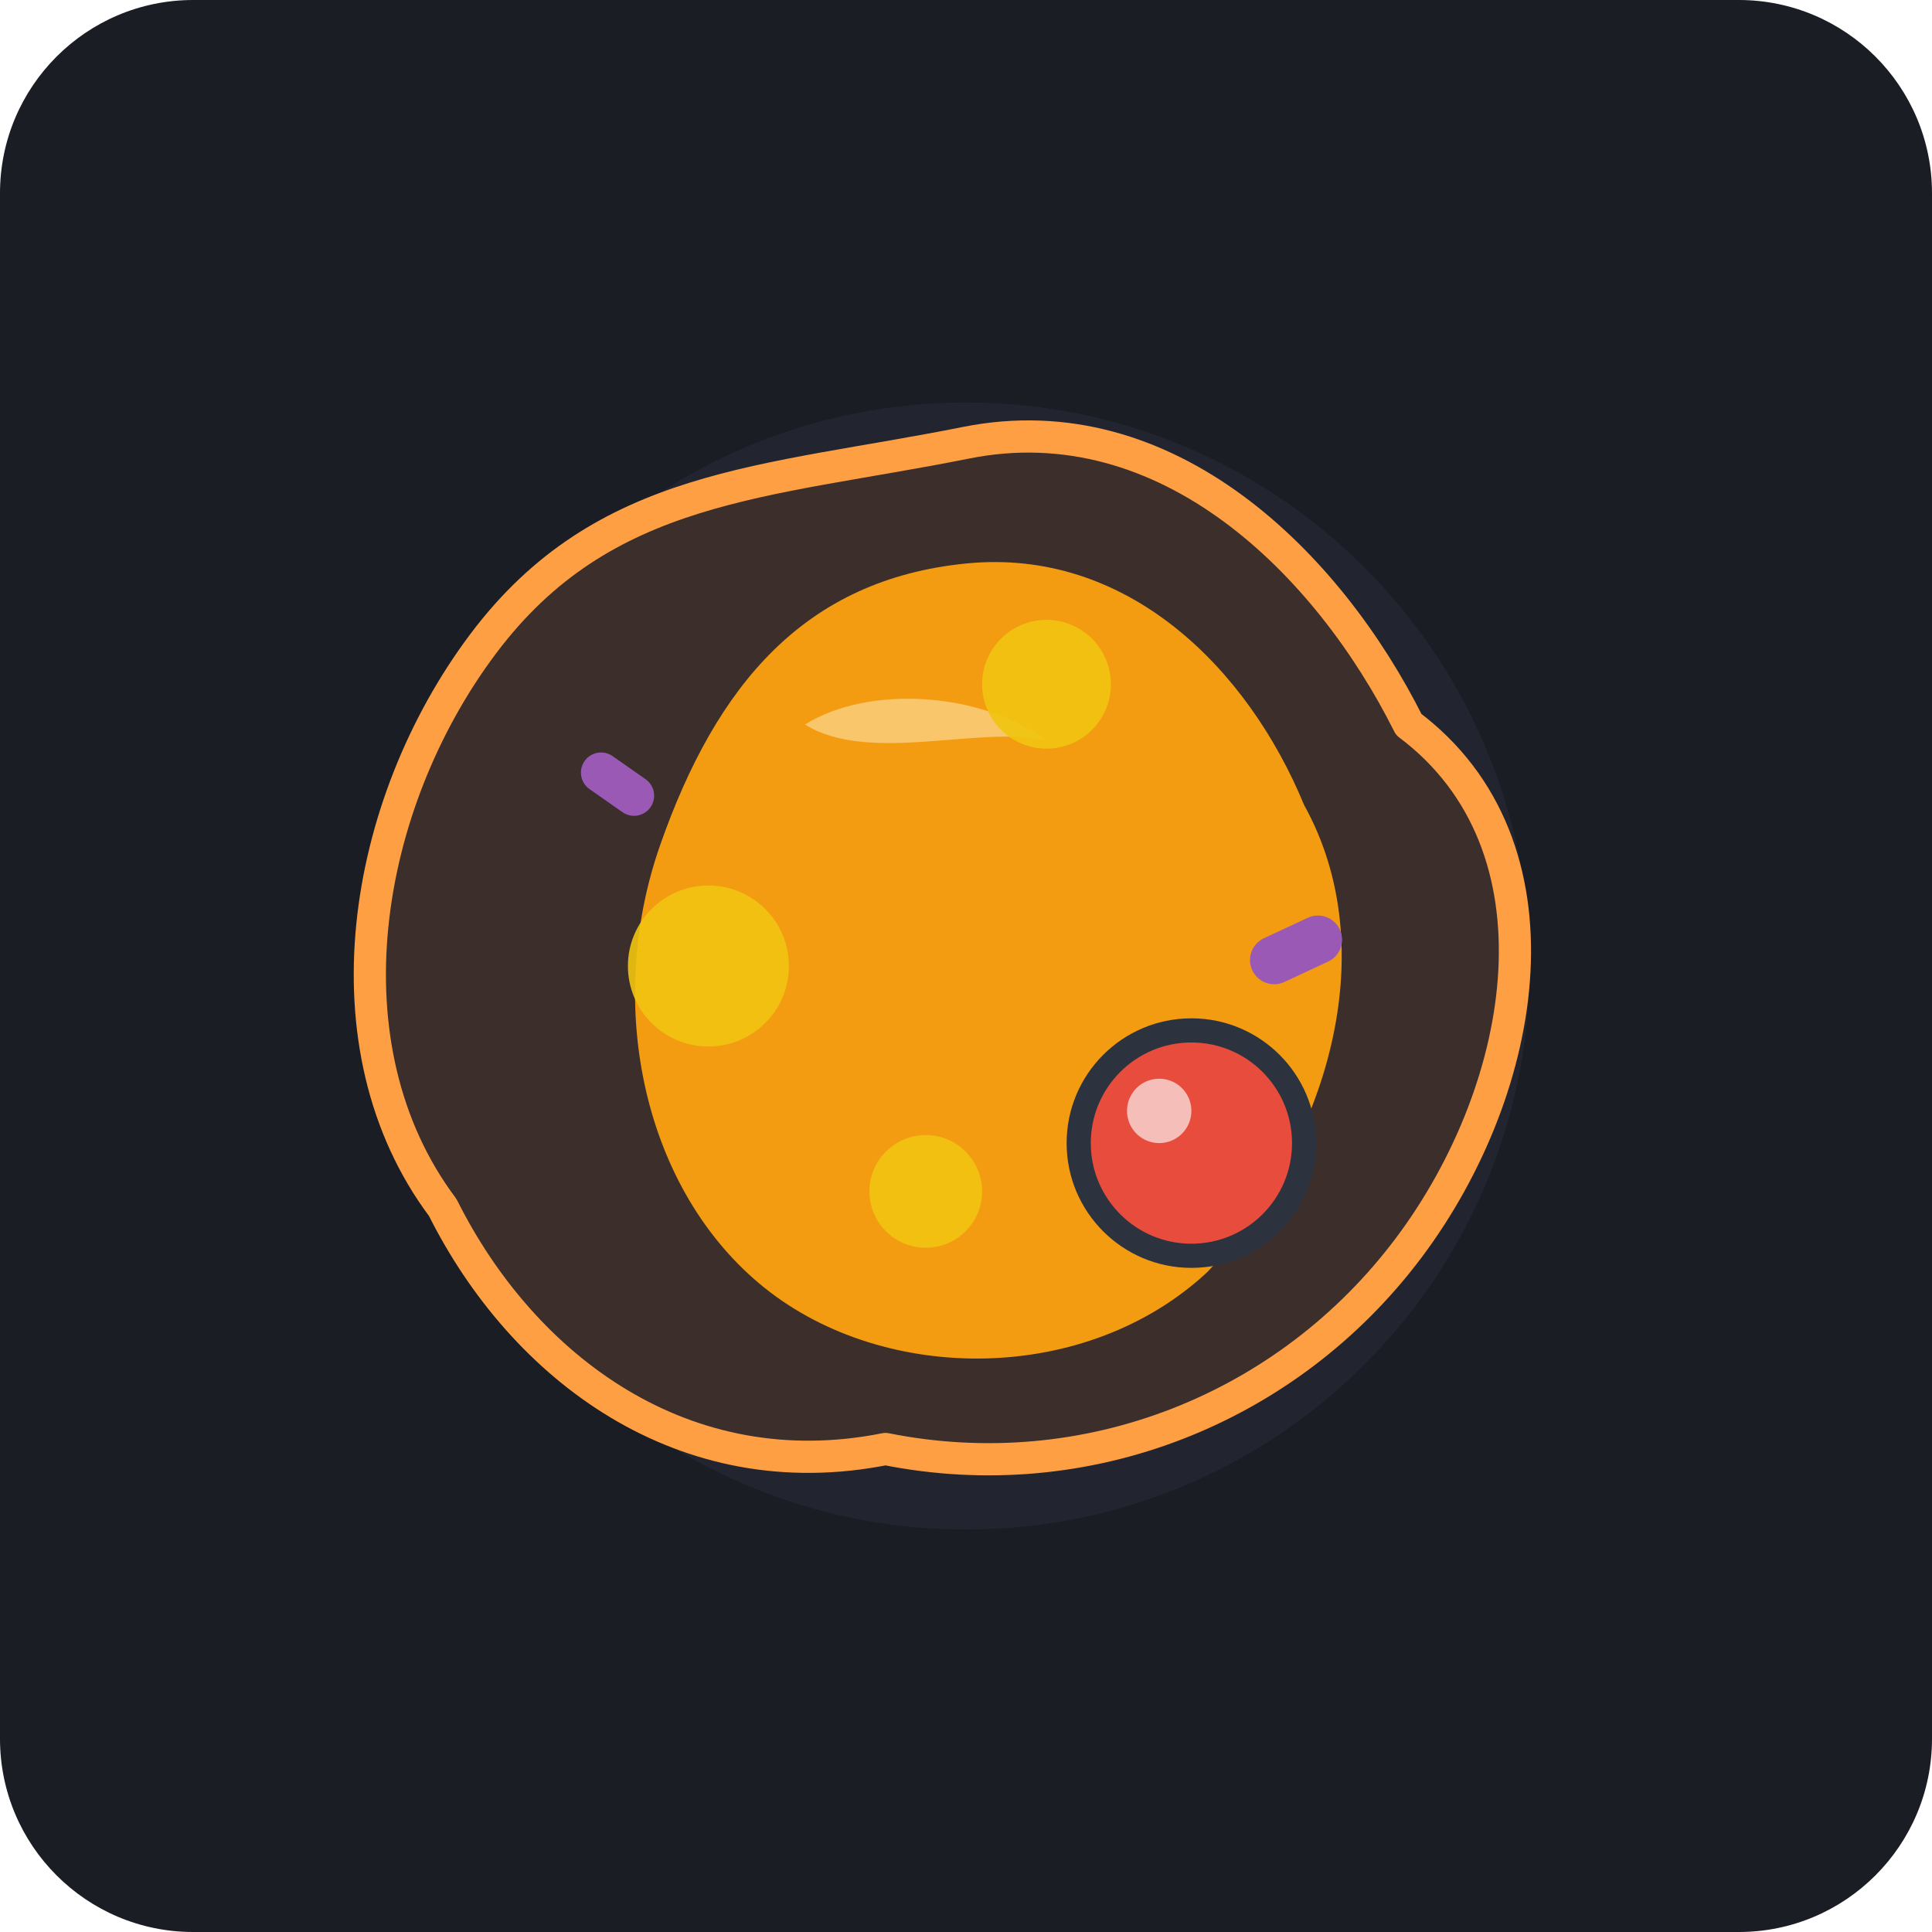
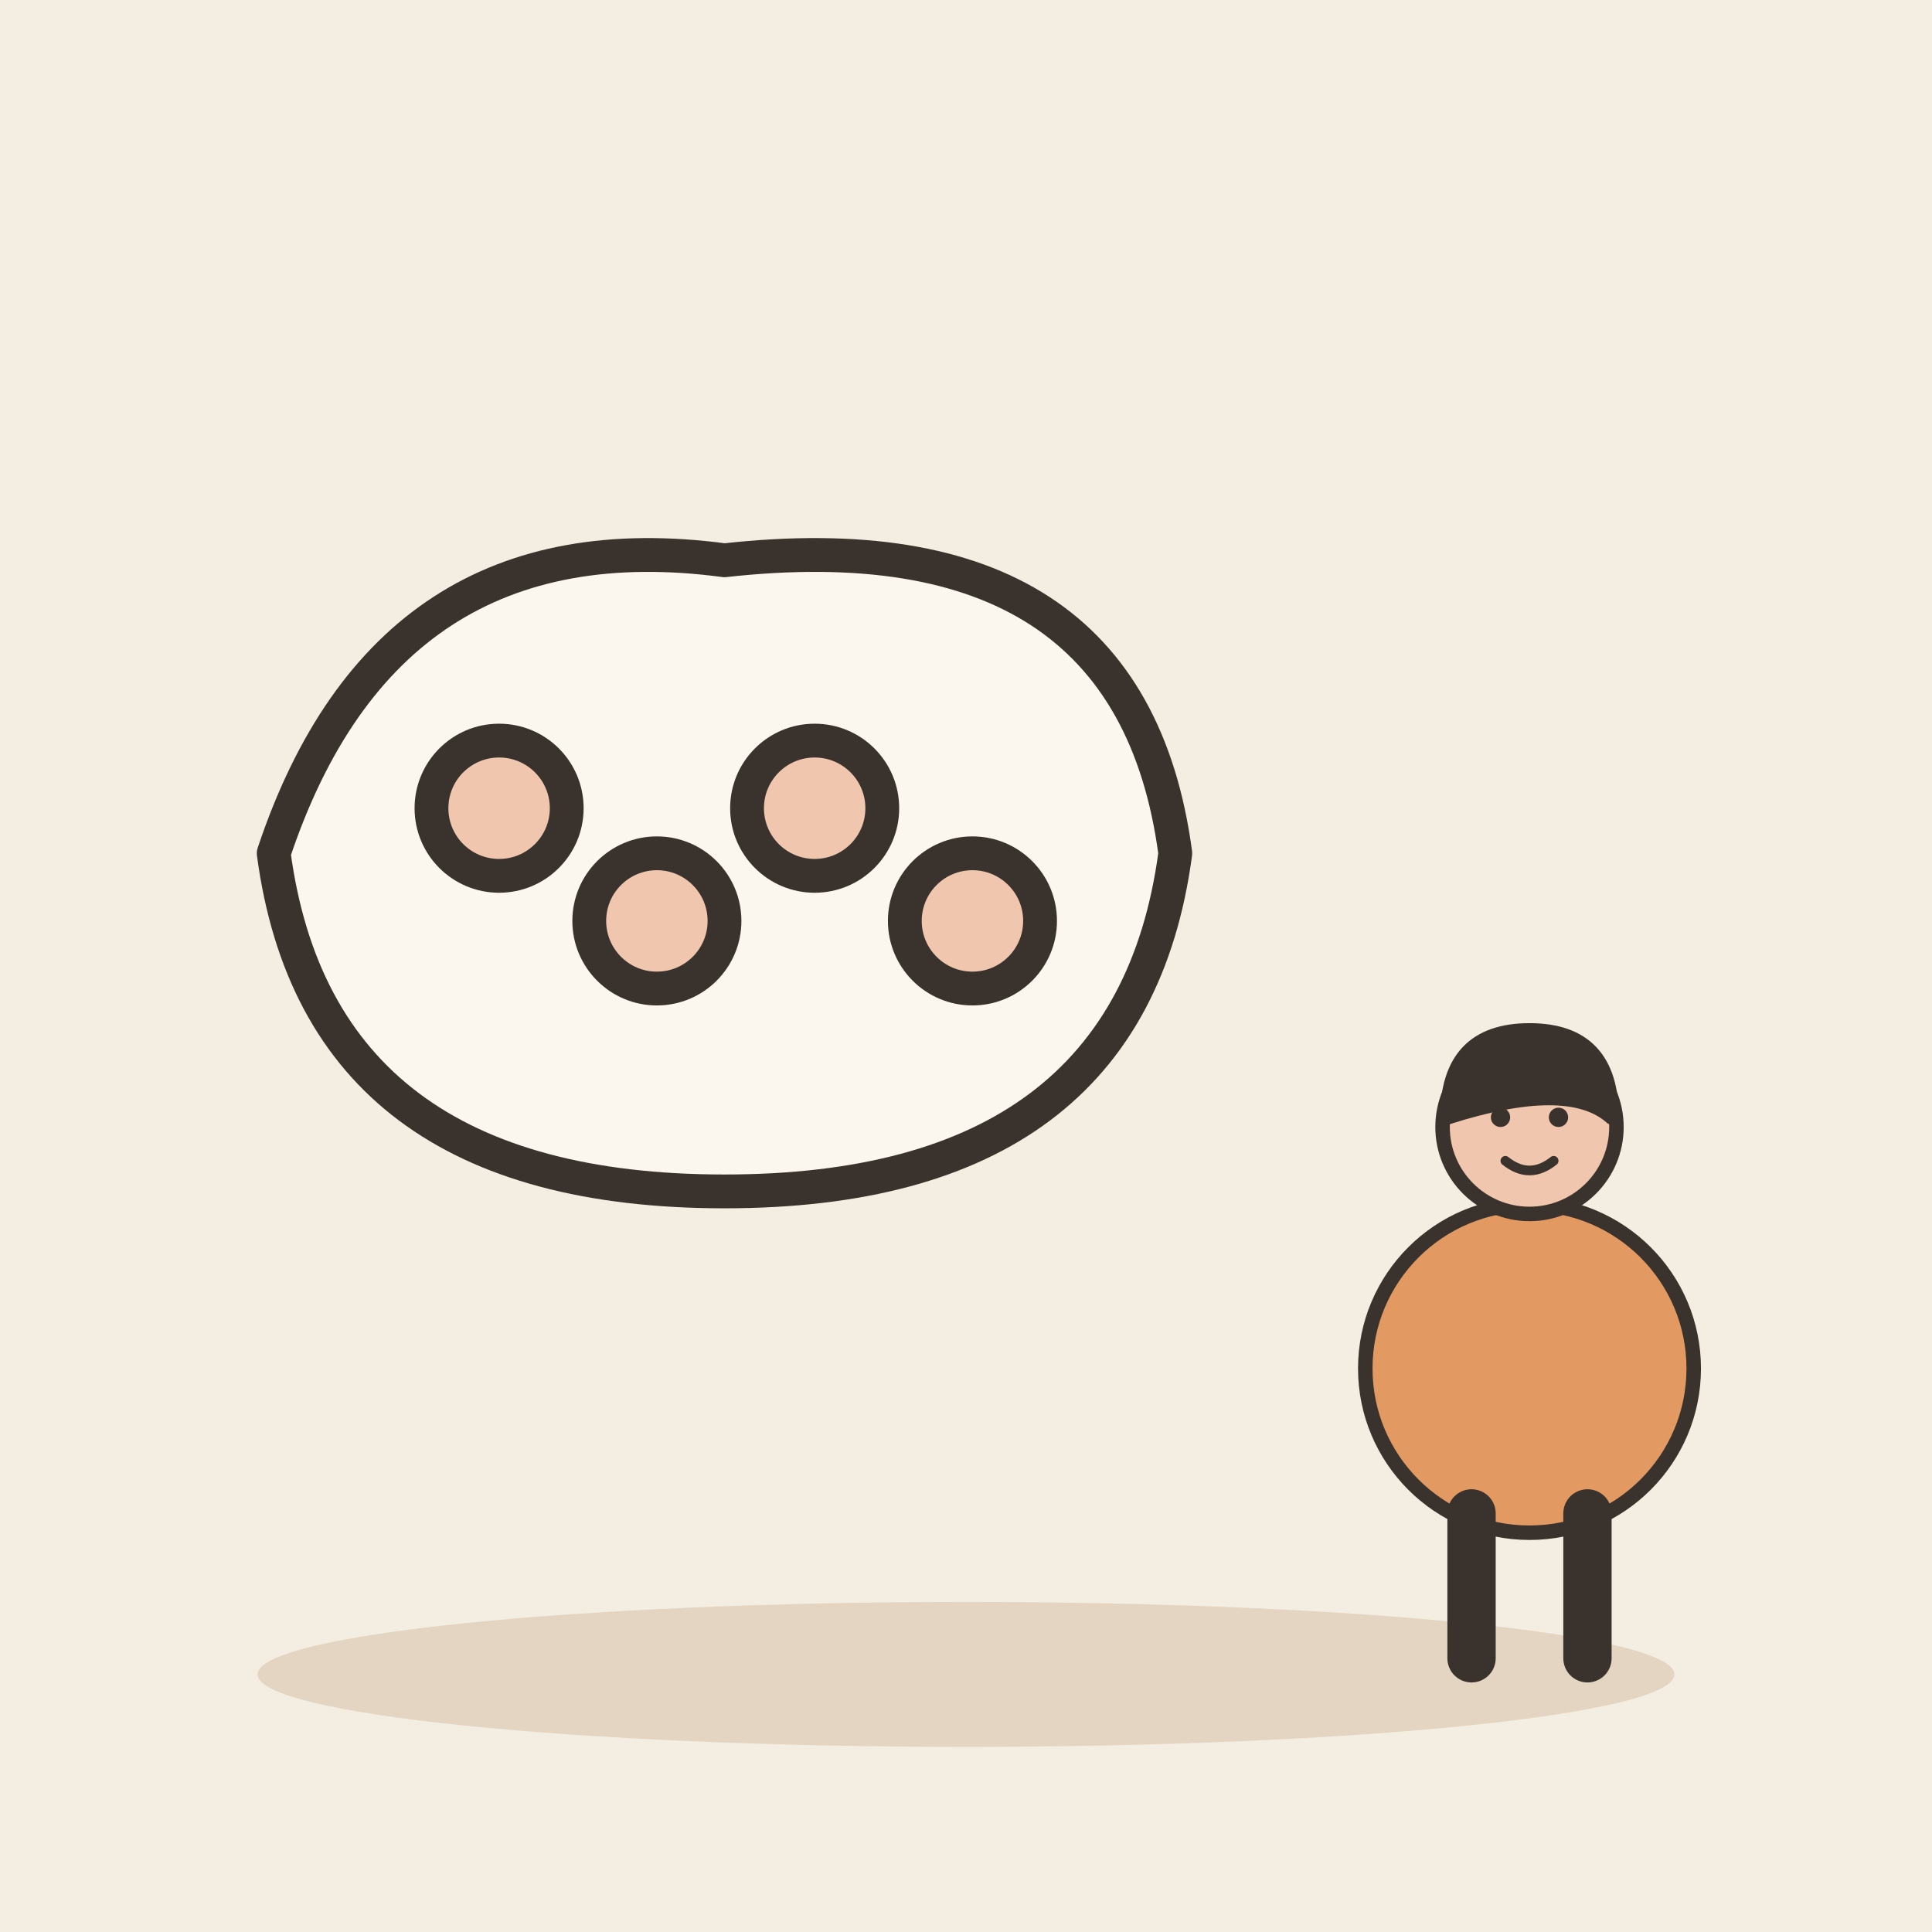
- <svg xmlns="http://www.w3.org/2000/svg" viewBox="0 0 240 240">
-   <rect width="240" height="240" rx="24" fill="#1A1D24" />
-   <circle cx="120" cy="120" r="70" fill="#2D323F" opacity="0.4" />
-   <g transform="translate(0, 0)">
-     <path d="M120 55 C145 50, 165 70, 175 90 C195 105, 190 135, 175 155 C160 175, 135 185, 110 180 C85 185, 65 170, 55 150 C40 130, 45 100, 60 80 C75 60, 95 60, 120 55 Z" fill="#3B2E2B" stroke="#FF9F43" stroke-width="4" stroke-linejoin="round" />
-     <path d="M120 70 C140 68, 155 83, 162 100 C172 118, 165 142, 150 158 C135 172, 110 172, 95 160 C80 148, 75 125, 82 105 C89 85, 100 72, 120 70 Z" fill="#F39C12" />
-     <path d="M100 90 C108 85, 122 86, 130 92 C122 90, 108 95, 100 90 Z" fill="#FDE3A7" opacity="0.6" />
-     <circle cx="148" cy="142" r="14" fill="#E74C3C" stroke="#2D323F" stroke-width="3" />
-     <circle cx="144" cy="138" r="4" fill="#FADBD8" opacity="0.8" />
-     <circle cx="88" cy="120" r="10" fill="#F1C40F" opacity="0.9" />
-     <circle cx="115" cy="148" r="7" fill="#F1C40F" opacity="0.9" />
-     <circle cx="130" cy="85" r="8" fill="#F1C40F" opacity="0.9" />
-     <g fill="#9B59B6">
-       <rect x="72" y="95" width="10" height="5" rx="2.5" transform="rotate(35 77 97)" />
-       <rect x="155" y="115" width="12" height="6" rx="3" transform="rotate(-25 161 118)" />
-     </g>
+ <svg xmlns="http://www.w3.org/2000/svg" viewBox="0 0 240 240" data-style="editorial">
+   <rect width="240" height="240" fill="#F4EDE2" />
+   <ellipse cx="120" cy="208" rx="88" ry="9" fill="#E3D5C1" />
+   <g transform="translate(90 120) scale(1.4 1.4)">
+     <path d="M-40 -10Q-30 -40 0 -36Q36 -40 40 -10Q36 20 0 20Q-36 20 -40 -10Z" fill="#FBF6EE" stroke="#3A332D" stroke-width="3" stroke-linecap="round" stroke-linejoin="round" />
+     <circle cx="-20" cy="-14" r="6" fill="#F0C7AE" stroke="#3A332D" stroke-width="3" stroke-linecap="round" stroke-linejoin="round" />
+     <circle cx="-6" cy="-4" r="6" fill="#F0C7AE" stroke="#3A332D" stroke-width="3" stroke-linecap="round" stroke-linejoin="round" />
+     <circle cx="8" cy="-14" r="6" fill="#F0C7AE" stroke="#3A332D" stroke-width="3" stroke-linecap="round" stroke-linejoin="round" />
+     <circle cx="22" cy="-4" r="6" fill="#F0C7AE" stroke="#3A332D" stroke-width="3" stroke-linecap="round" stroke-linejoin="round" />
+   </g>
+   <g transform="translate(190 206) scale(0.6 0.6)">
+     <ellipse cx="0" cy="-60" rx="34" ry="34" fill="#E39A62" stroke="#3A332D" stroke-width="3" stroke-linecap="round" stroke-linejoin="round" />
+     <path d="M-12 -30L-12 0" stroke="#3A332D" stroke-width="10" stroke-linecap="round" fill="none" />
+     <path d="M12 -30L12 0" stroke="#3A332D" stroke-width="10" stroke-linecap="round" fill="none" />
+     <circle cx="0" cy="-110" r="18" fill="#F0C7AE" stroke="#3A332D" stroke-width="3" stroke-linecap="round" stroke-linejoin="round" />
+     <path d="M-17 -112Q-17 -130 0 -130Q17 -130 17 -112Q8 -120 -17 -112Z" fill="#3A332D" stroke="#3A332D" stroke-width="3" stroke-linecap="round" stroke-linejoin="round" />
+     <circle cx="-6" cy="-112" r="2" fill="#3A332D" />
+     <circle cx="6" cy="-112" r="2" fill="#3A332D" />
+     <path d="M-5 -103Q0 -99 5 -103" fill="none" stroke="#3A332D" stroke-width="2" stroke-linecap="round" stroke-linejoin="round" />
  </g>
</svg>
